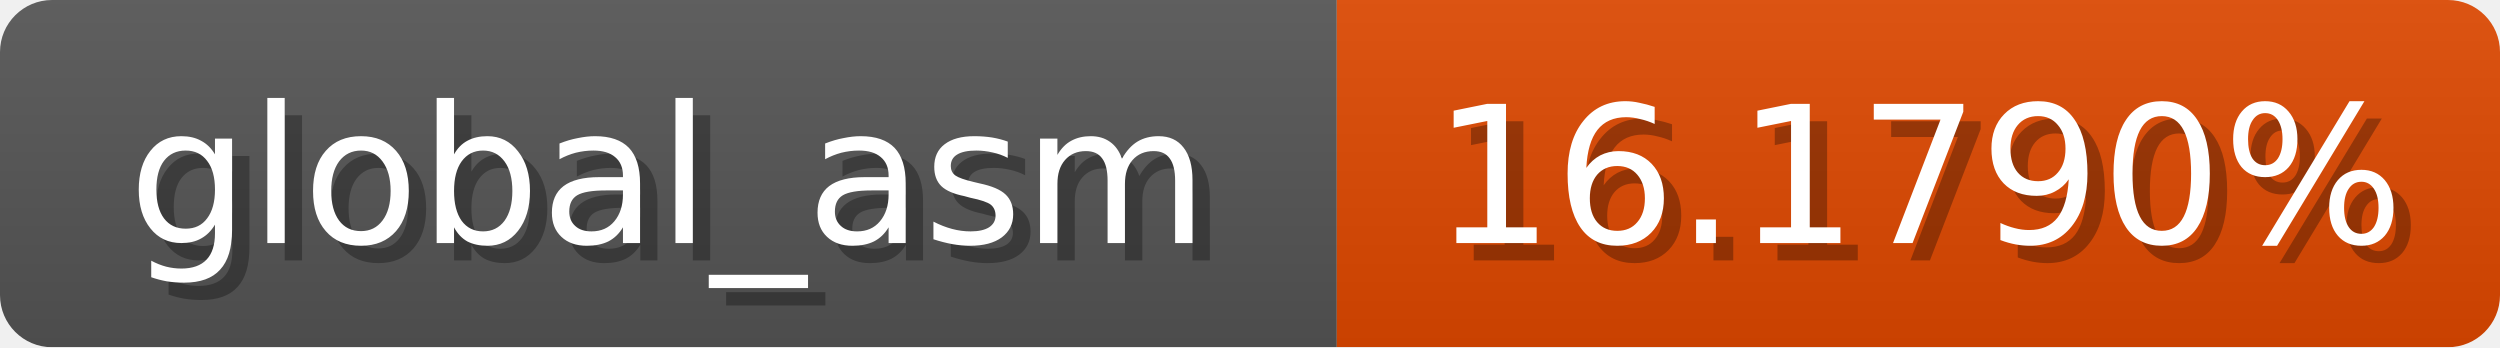
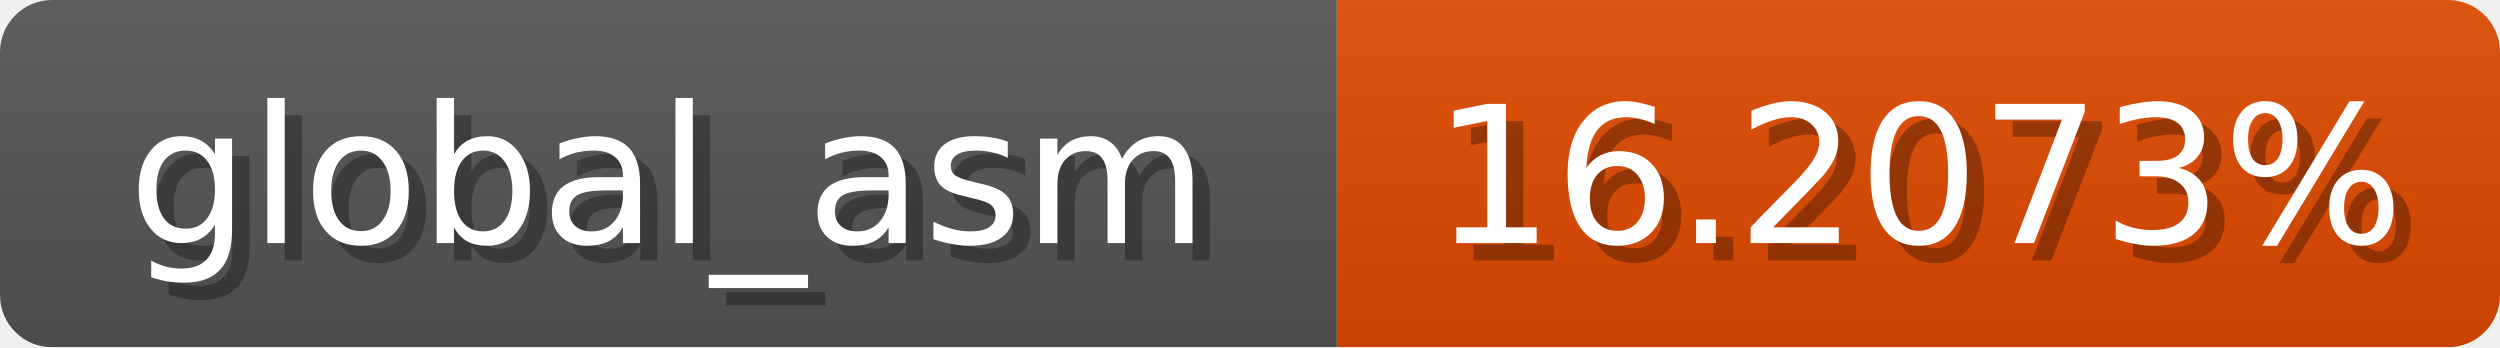
<svg xmlns="http://www.w3.org/2000/svg" width="144" height="20">
  <linearGradient id="b" x2="0" y2="100%">
    <stop offset="0" stop-color="#bbb" stop-opacity=".1" />
    <stop offset="1" stop-opacity=".1" />
  </linearGradient>
  <mask id="anybadge_1">
    <rect width="144" height="20" rx="3" fill="#fff" />
  </mask>
  <g mask="url(#anybadge_1)">
    <path fill="#555" d="M0 0h77v20H0z" />
-     <path fill="#e04800" d="M77 0h67v20H77z" />
+     <path fill="#e04900" d="M77 0h67v20H77z" />
    <path fill="url(#b)" d="M0 0h144v20H0z" />
  </g>
  <g fill="#fff" text-anchor="middle" font-family="DejaVu Sans,Verdana,Geneva,sans-serif" font-size="11">
    <text x="39.5" y="15" fill="#010101" fill-opacity=".3">global_asm</text>
    <text x="38.5" y="14">global_asm</text>
  </g>
  <g fill="#fff" text-anchor="middle" font-family="DejaVu Sans,Verdana,Geneva,sans-serif" font-size="11">
-     <text x="111.5" y="15" fill="#010101" fill-opacity=".3">16.1790%</text>
-     <text x="110.5" y="14">16.1790%</text>
+     <text x="111.5" y="15" fill="#010101" fill-opacity=".3">16.2073%</text>
+     <text x="110.5" y="14">16.2073%</text>
  </g>
</svg>
